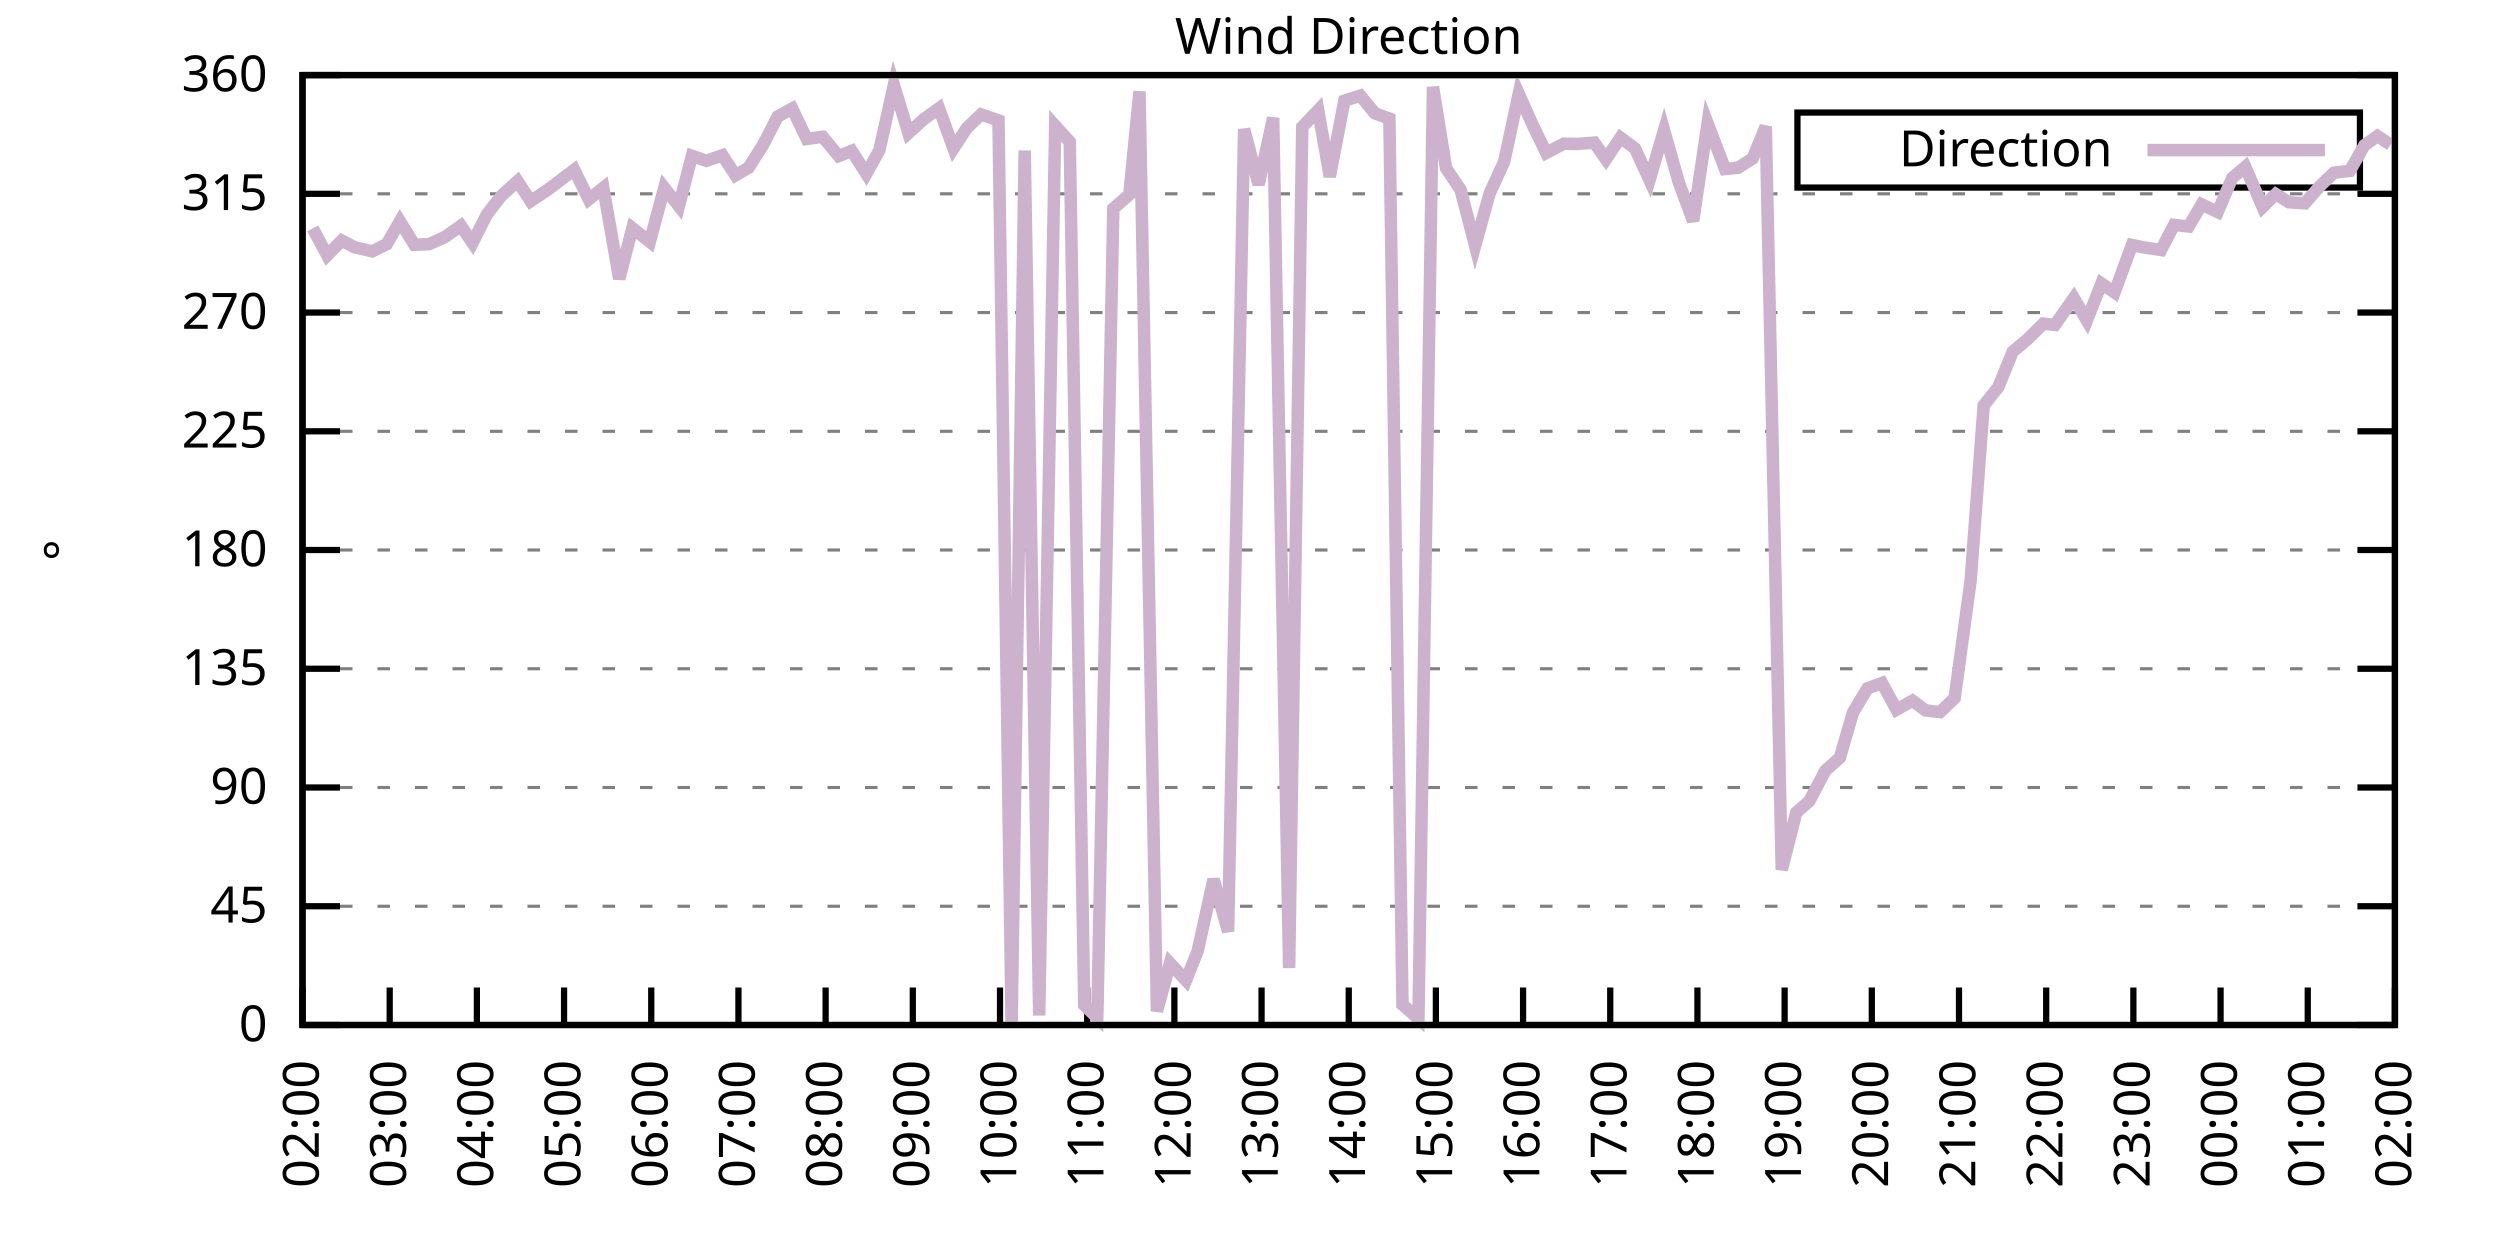
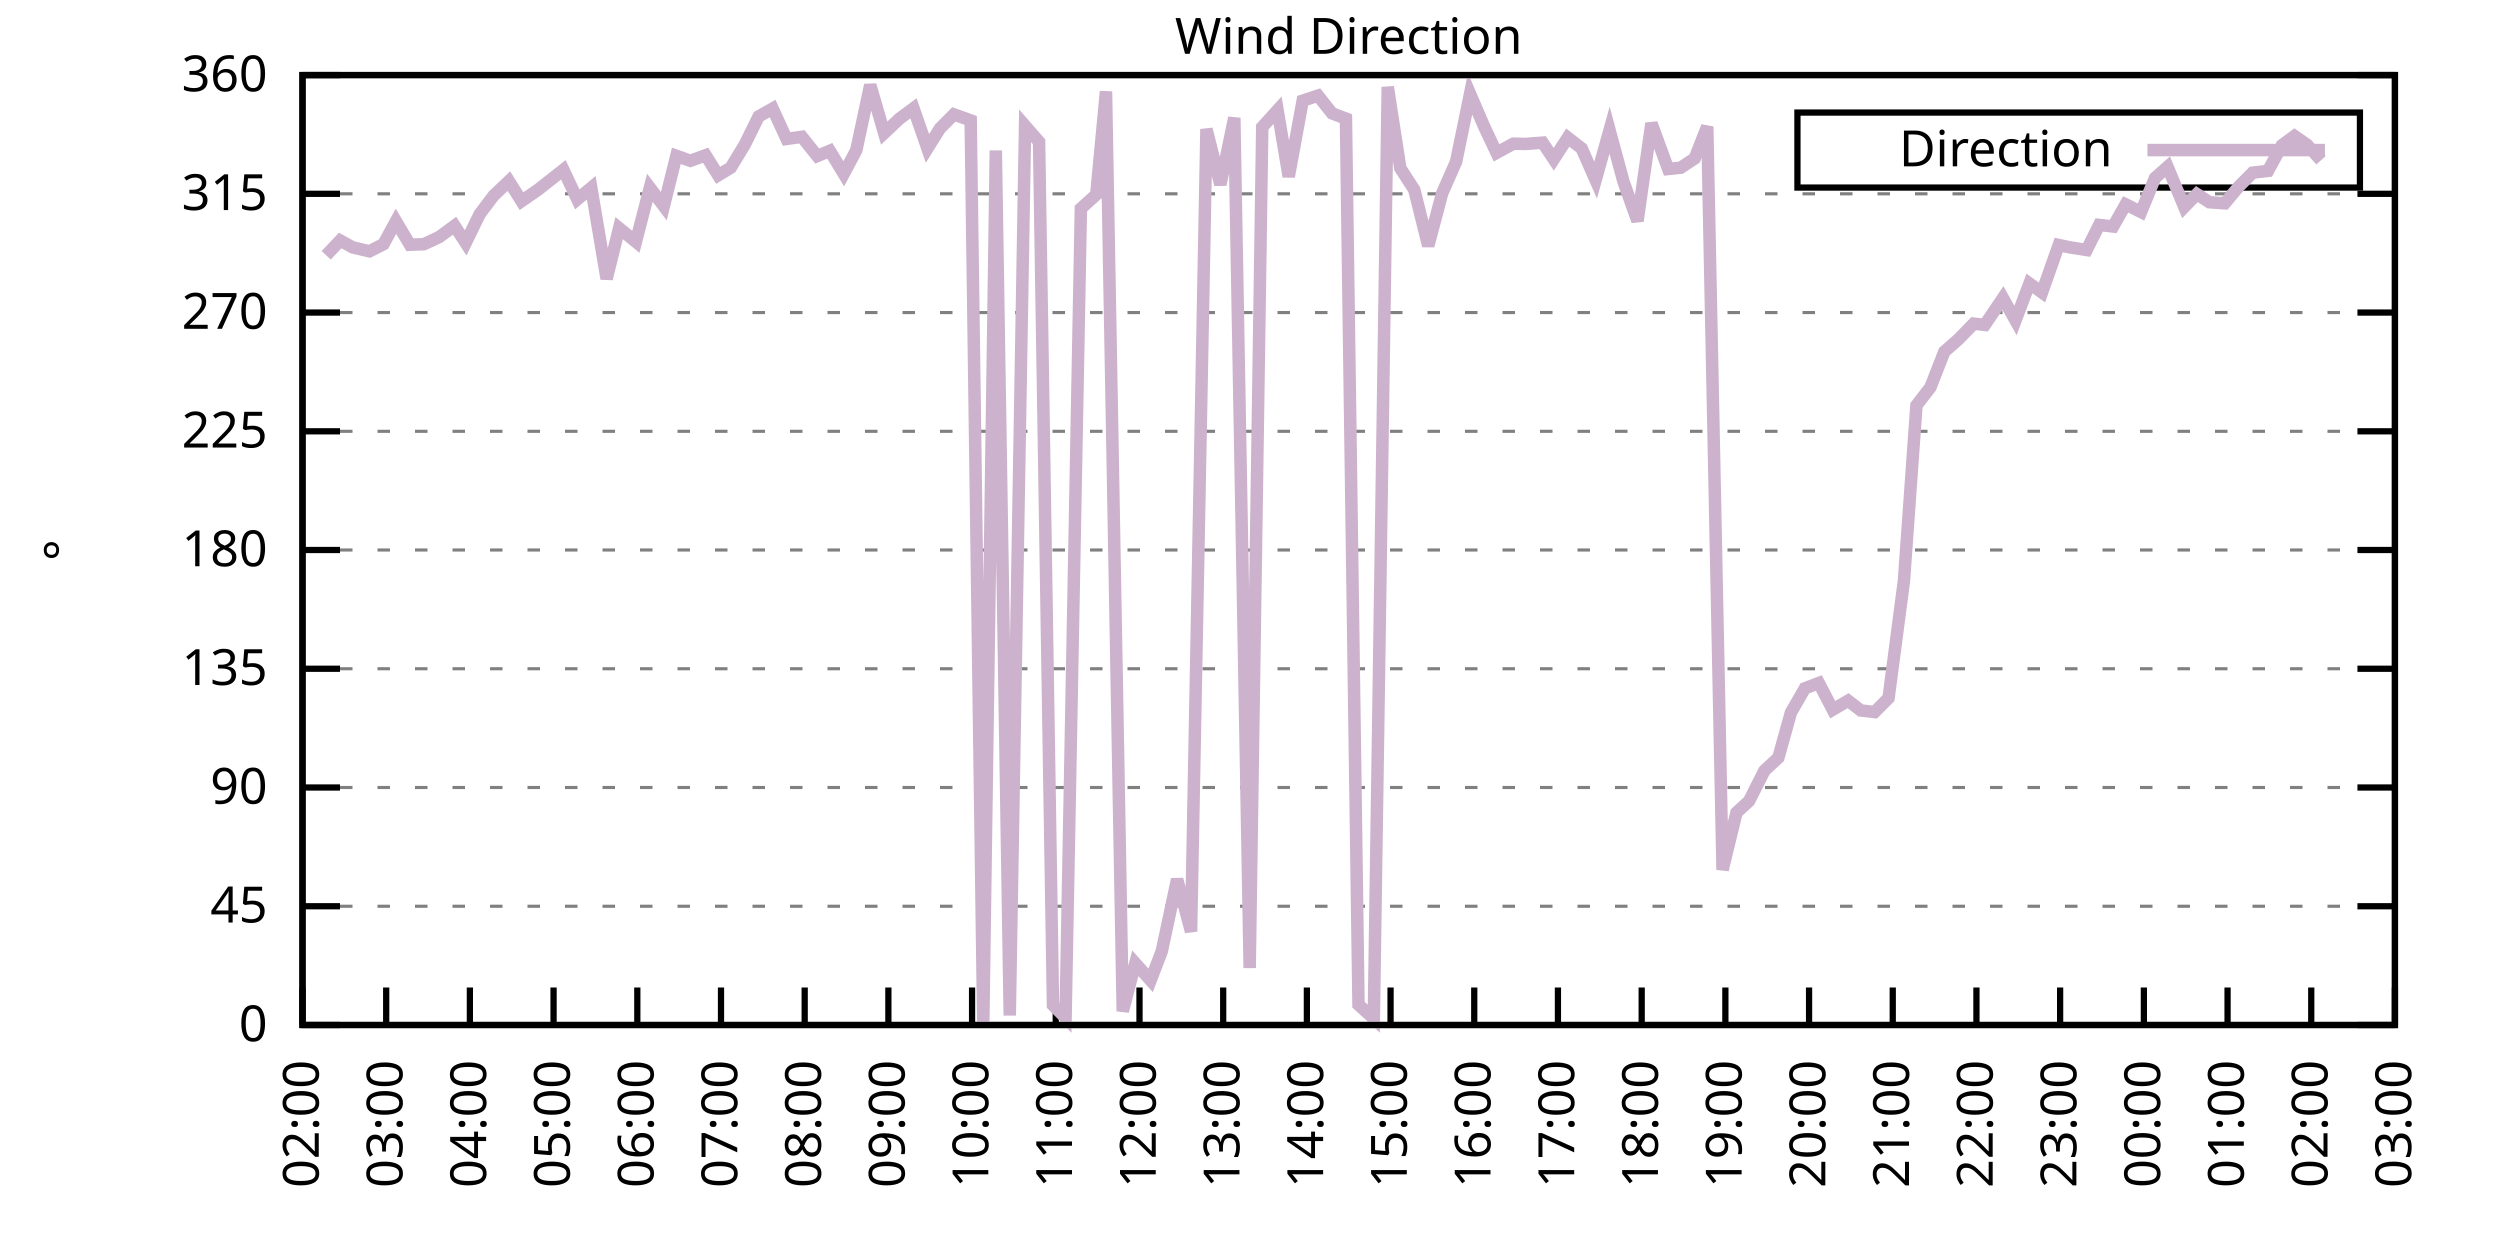
<svg xmlns="http://www.w3.org/2000/svg" xmlns:xlink="http://www.w3.org/1999/xlink" width="400" height="200" viewBox="0 0 400 200">
  <g id="gnuplot_canvas">
    <rect x="0" y="0" width="400" height="200" fill="none" />
    <defs>
      <circle id="gpDot" r="0.5" stroke-width="0.5" stroke="currentColor" />
      <path id="gpPt0" stroke-width="0.333" stroke="currentColor" d="M-1,0 h2 M0,-1 v2" />
      <path id="gpPt1" stroke-width="0.333" stroke="currentColor" d="M-1,-1 L1,1 M1,-1 L-1,1" />
      <path id="gpPt2" stroke-width="0.333" stroke="currentColor" d="M-1,0 L1,0 M0,-1 L0,1 M-1,-1 L1,1 M-1,1 L1,-1" />
      <rect id="gpPt3" stroke-width="0.333" stroke="currentColor" x="-1" y="-1" width="2" height="2" />
      <rect id="gpPt4" stroke-width="0.333" stroke="currentColor" fill="currentColor" x="-1" y="-1" width="2" height="2" />
      <circle id="gpPt5" stroke-width="0.333" stroke="currentColor" cx="0" cy="0" r="1" />
      <use xlink:href="#gpPt5" id="gpPt6" fill="currentColor" stroke="none" />
      <path id="gpPt7" stroke-width="0.333" stroke="currentColor" d="M0,-1.33 L-1.33,0.67 L1.33,0.67 z" />
      <use xlink:href="#gpPt7" id="gpPt8" fill="currentColor" stroke="none" />
      <use xlink:href="#gpPt7" id="gpPt9" stroke="currentColor" transform="rotate(180)" />
      <use xlink:href="#gpPt9" id="gpPt10" fill="currentColor" stroke="none" />
      <use xlink:href="#gpPt3" id="gpPt11" stroke="currentColor" transform="rotate(45)" />
      <use xlink:href="#gpPt11" id="gpPt12" fill="currentColor" stroke="none" />
      <path id="gpPt13" stroke-width="0.333" stroke="currentColor" d="M0,1.330 L1.265,0.411 L0.782,-1.067 L-0.782,-1.076 L-1.265,0.411 z" />
      <use xlink:href="#gpPt13" id="gpPt14" fill="currentColor" stroke="none" />
      <filter id="textbox" filterUnits="objectBoundingBox" x="0" y="0" height="1" width="1">
        <feFlood flood-color="white" flood-opacity="1" result="bgnd" />
        <feComposite in="SourceGraphic" in2="bgnd" operator="atop" />
      </filter>
      <filter id="greybox" filterUnits="objectBoundingBox" x="0" y="0" height="1" width="1">
        <feFlood flood-color="lightgrey" flood-opacity="1" result="grey" />
        <feComposite in="SourceGraphic" in2="grey" operator="atop" />
      </filter>
    </defs>
    <g fill="none" color="white" stroke="currentColor" stroke-width="1.00" stroke-linecap="butt" stroke-linejoin="miter">
</g>
    <g fill="none" color="black" stroke="currentColor" stroke-width="1.00" stroke-linecap="butt" stroke-linejoin="miter">
      <g stroke="none" shape-rendering="crispEdges">
        <polygon fill="rgb(255, 255, 255)" points="48.40,164.00 383.18,164.00 383.18,12.02 48.40,12.02 " />
      </g>
    </g>
    <g fill="none" color="black" stroke="currentColor" stroke-width="1.00" stroke-linecap="butt" stroke-linejoin="miter">
</g>
    <g fill="none" color="black" stroke="black" stroke-width="0.50" stroke-linecap="butt" stroke-linejoin="miter">
</g>
    <g fill="none" color="gray" stroke="currentColor" stroke-width="0.50" stroke-linecap="butt" stroke-linejoin="miter">
      <path stroke="gray" stroke-dasharray="2,4" class="gridline" d="M48.40,164.00 L383.19,164.00  " />
    </g>
    <g fill="none" color="gray" stroke="gray" stroke-width="1.00" stroke-linecap="butt" stroke-linejoin="miter">
</g>
    <g fill="none" color="black" stroke="currentColor" stroke-width="1.00" stroke-linecap="butt" stroke-linejoin="miter">
      <path stroke="black" d="M48.40,164.00 L54.40,164.00 M383.19,164.00 L377.19,164.00  " />
      <g transform="translate(42.80,166.60)" stroke="none" fill="black" font-family="Sans" font-size="8.00" text-anchor="end">
        <text>
          <tspan font-family="Sans"> 0</tspan>
        </text>
      </g>
    </g>
    <g fill="none" color="black" stroke="currentColor" stroke-width="1.00" stroke-linecap="butt" stroke-linejoin="miter">
</g>
    <g fill="none" color="black" stroke="black" stroke-width="0.50" stroke-linecap="butt" stroke-linejoin="miter">
</g>
    <g fill="none" color="gray" stroke="currentColor" stroke-width="0.50" stroke-linecap="butt" stroke-linejoin="miter">
      <path stroke="gray" stroke-dasharray="2,4" class="gridline" d="M48.40,145.00 L383.19,145.00  " />
    </g>
    <g fill="none" color="gray" stroke="gray" stroke-width="1.00" stroke-linecap="butt" stroke-linejoin="miter">
</g>
    <g fill="none" color="black" stroke="currentColor" stroke-width="1.00" stroke-linecap="butt" stroke-linejoin="miter">
      <path stroke="black" d="M48.40,145.00 L54.40,145.00 M383.19,145.00 L377.19,145.00  " />
      <g transform="translate(42.80,147.60)" stroke="none" fill="black" font-family="Sans" font-size="8.00" text-anchor="end">
        <text>
          <tspan font-family="Sans"> 45</tspan>
        </text>
      </g>
    </g>
    <g fill="none" color="black" stroke="currentColor" stroke-width="1.00" stroke-linecap="butt" stroke-linejoin="miter">
</g>
    <g fill="none" color="black" stroke="black" stroke-width="0.50" stroke-linecap="butt" stroke-linejoin="miter">
</g>
    <g fill="none" color="gray" stroke="currentColor" stroke-width="0.50" stroke-linecap="butt" stroke-linejoin="miter">
      <path stroke="gray" stroke-dasharray="2,4" class="gridline" d="M48.40,126.00 L383.19,126.00  " />
    </g>
    <g fill="none" color="gray" stroke="gray" stroke-width="1.00" stroke-linecap="butt" stroke-linejoin="miter">
</g>
    <g fill="none" color="black" stroke="currentColor" stroke-width="1.00" stroke-linecap="butt" stroke-linejoin="miter">
      <path stroke="black" d="M48.40,126.00 L54.40,126.00 M383.19,126.00 L377.19,126.00  " />
      <g transform="translate(42.80,128.60)" stroke="none" fill="black" font-family="Sans" font-size="8.00" text-anchor="end">
        <text>
          <tspan font-family="Sans"> 90</tspan>
        </text>
      </g>
    </g>
    <g fill="none" color="black" stroke="currentColor" stroke-width="1.00" stroke-linecap="butt" stroke-linejoin="miter">
</g>
    <g fill="none" color="black" stroke="black" stroke-width="0.50" stroke-linecap="butt" stroke-linejoin="miter">
</g>
    <g fill="none" color="gray" stroke="currentColor" stroke-width="0.50" stroke-linecap="butt" stroke-linejoin="miter">
      <path stroke="gray" stroke-dasharray="2,4" class="gridline" d="M48.40,107.00 L383.19,107.00  " />
    </g>
    <g fill="none" color="gray" stroke="gray" stroke-width="1.00" stroke-linecap="butt" stroke-linejoin="miter">
</g>
    <g fill="none" color="black" stroke="currentColor" stroke-width="1.00" stroke-linecap="butt" stroke-linejoin="miter">
      <path stroke="black" d="M48.40,107.00 L54.40,107.00 M383.19,107.00 L377.19,107.00  " />
      <g transform="translate(42.80,109.60)" stroke="none" fill="black" font-family="Sans" font-size="8.00" text-anchor="end">
        <text>
          <tspan font-family="Sans"> 135</tspan>
        </text>
      </g>
    </g>
    <g fill="none" color="black" stroke="currentColor" stroke-width="1.00" stroke-linecap="butt" stroke-linejoin="miter">
</g>
    <g fill="none" color="black" stroke="black" stroke-width="0.50" stroke-linecap="butt" stroke-linejoin="miter">
</g>
    <g fill="none" color="gray" stroke="currentColor" stroke-width="0.50" stroke-linecap="butt" stroke-linejoin="miter">
      <path stroke="gray" stroke-dasharray="2,4" class="gridline" d="M48.40,88.00 L383.19,88.00  " />
    </g>
    <g fill="none" color="gray" stroke="gray" stroke-width="1.00" stroke-linecap="butt" stroke-linejoin="miter">
</g>
    <g fill="none" color="black" stroke="currentColor" stroke-width="1.00" stroke-linecap="butt" stroke-linejoin="miter">
      <path stroke="black" d="M48.40,88.00 L54.40,88.00 M383.19,88.00 L377.19,88.00  " />
      <g transform="translate(42.80,90.60)" stroke="none" fill="black" font-family="Sans" font-size="8.00" text-anchor="end">
        <text>
          <tspan font-family="Sans"> 180</tspan>
        </text>
      </g>
    </g>
    <g fill="none" color="black" stroke="currentColor" stroke-width="1.00" stroke-linecap="butt" stroke-linejoin="miter">
</g>
    <g fill="none" color="black" stroke="black" stroke-width="0.50" stroke-linecap="butt" stroke-linejoin="miter">
</g>
    <g fill="none" color="gray" stroke="currentColor" stroke-width="0.50" stroke-linecap="butt" stroke-linejoin="miter">
      <path stroke="gray" stroke-dasharray="2,4" class="gridline" d="M48.40,69.01 L383.19,69.01  " />
    </g>
    <g fill="none" color="gray" stroke="gray" stroke-width="1.00" stroke-linecap="butt" stroke-linejoin="miter">
</g>
    <g fill="none" color="black" stroke="currentColor" stroke-width="1.00" stroke-linecap="butt" stroke-linejoin="miter">
      <path stroke="black" d="M48.40,69.01 L54.40,69.01 M383.19,69.01 L377.19,69.01  " />
      <g transform="translate(42.80,71.61)" stroke="none" fill="black" font-family="Sans" font-size="8.00" text-anchor="end">
        <text>
          <tspan font-family="Sans"> 225</tspan>
        </text>
      </g>
    </g>
    <g fill="none" color="black" stroke="currentColor" stroke-width="1.00" stroke-linecap="butt" stroke-linejoin="miter">
</g>
    <g fill="none" color="black" stroke="black" stroke-width="0.50" stroke-linecap="butt" stroke-linejoin="miter">
</g>
    <g fill="none" color="gray" stroke="currentColor" stroke-width="0.50" stroke-linecap="butt" stroke-linejoin="miter">
      <path stroke="gray" stroke-dasharray="2,4" class="gridline" d="M48.40,50.01 L383.19,50.01  " />
    </g>
    <g fill="none" color="gray" stroke="gray" stroke-width="1.00" stroke-linecap="butt" stroke-linejoin="miter">
</g>
    <g fill="none" color="black" stroke="currentColor" stroke-width="1.00" stroke-linecap="butt" stroke-linejoin="miter">
      <path stroke="black" d="M48.40,50.01 L54.40,50.01 M383.19,50.01 L377.19,50.01  " />
      <g transform="translate(42.80,52.61)" stroke="none" fill="black" font-family="Sans" font-size="8.00" text-anchor="end">
        <text>
          <tspan font-family="Sans"> 270</tspan>
        </text>
      </g>
    </g>
    <g fill="none" color="black" stroke="currentColor" stroke-width="1.00" stroke-linecap="butt" stroke-linejoin="miter">
</g>
    <g fill="none" color="black" stroke="black" stroke-width="0.50" stroke-linecap="butt" stroke-linejoin="miter">
</g>
    <g fill="none" color="gray" stroke="currentColor" stroke-width="0.50" stroke-linecap="butt" stroke-linejoin="miter">
      <path stroke="gray" stroke-dasharray="2,4" class="gridline" d="M48.40,31.01 L383.19,31.01  " />
    </g>
    <g fill="none" color="gray" stroke="gray" stroke-width="1.00" stroke-linecap="butt" stroke-linejoin="miter">
</g>
    <g fill="none" color="black" stroke="currentColor" stroke-width="1.00" stroke-linecap="butt" stroke-linejoin="miter">
      <path stroke="black" d="M48.40,31.01 L54.40,31.01 M383.19,31.01 L377.19,31.01  " />
      <g transform="translate(42.80,33.61)" stroke="none" fill="black" font-family="Sans" font-size="8.00" text-anchor="end">
        <text>
          <tspan font-family="Sans"> 315</tspan>
        </text>
      </g>
    </g>
    <g fill="none" color="black" stroke="currentColor" stroke-width="1.00" stroke-linecap="butt" stroke-linejoin="miter">
</g>
    <g fill="none" color="black" stroke="black" stroke-width="0.50" stroke-linecap="butt" stroke-linejoin="miter">
</g>
    <g fill="none" color="gray" stroke="currentColor" stroke-width="0.50" stroke-linecap="butt" stroke-linejoin="miter">
      <path stroke="gray" stroke-dasharray="2,4" class="gridline" d="M48.40,12.01 L383.19,12.01  " />
    </g>
    <g fill="none" color="gray" stroke="gray" stroke-width="1.00" stroke-linecap="butt" stroke-linejoin="miter">
</g>
    <g fill="none" color="black" stroke="currentColor" stroke-width="1.00" stroke-linecap="butt" stroke-linejoin="miter">
      <path stroke="black" d="M48.40,12.01 L54.40,12.01 M383.19,12.01 L377.19,12.01  " />
      <g transform="translate(42.80,14.61)" stroke="none" fill="black" font-family="Sans" font-size="8.00" text-anchor="end">
        <text>
          <tspan font-family="Sans"> 360</tspan>
        </text>
      </g>
    </g>
    <g fill="none" color="black" stroke="currentColor" stroke-width="1.00" stroke-linecap="butt" stroke-linejoin="miter">
      <path stroke="black" d="M48.40,164.00 L48.40,158.00  " />
      <g transform="translate(51.00,169.60) rotate(270.00)" stroke="none" fill="black" font-family="Sans" font-size="8.00" text-anchor="end">
        <text>
          <tspan font-family="Sans">02:00</tspan>
        </text>
      </g>
    </g>
    <g fill="none" color="black" stroke="currentColor" stroke-width="1.00" stroke-linecap="butt" stroke-linejoin="miter">
-       <path stroke="black" d="M62.35,164.00 L62.35,158.00  " />
-       <g transform="translate(64.95,169.60) rotate(270.00)" stroke="none" fill="black" font-family="Sans" font-size="8.00" text-anchor="end">
+       <path stroke="black" d="M61.79,164.00 L61.79,158.00  " />
+       <g transform="translate(64.39,169.60) rotate(270.00)" stroke="none" fill="black" font-family="Sans" font-size="8.00" text-anchor="end">
        <text>
          <tspan font-family="Sans">03:00</tspan>
        </text>
      </g>
    </g>
    <g fill="none" color="black" stroke="currentColor" stroke-width="1.00" stroke-linecap="butt" stroke-linejoin="miter">
-       <path stroke="black" d="M76.30,164.00 L76.30,158.00  " />
-       <g transform="translate(78.90,169.60) rotate(270.00)" stroke="none" fill="black" font-family="Sans" font-size="8.00" text-anchor="end">
+       <path stroke="black" d="M75.18,164.00 L75.18,158.00  " />
+       <g transform="translate(77.78,169.60) rotate(270.00)" stroke="none" fill="black" font-family="Sans" font-size="8.00" text-anchor="end">
        <text>
          <tspan font-family="Sans">04:00</tspan>
        </text>
      </g>
    </g>
    <g fill="none" color="black" stroke="currentColor" stroke-width="1.00" stroke-linecap="butt" stroke-linejoin="miter">
-       <path stroke="black" d="M90.25,164.00 L90.25,158.00  " />
-       <g transform="translate(92.85,169.60) rotate(270.00)" stroke="none" fill="black" font-family="Sans" font-size="8.00" text-anchor="end">
+       <path stroke="black" d="M88.57,164.00 L88.57,158.00  " />
+       <g transform="translate(91.17,169.60) rotate(270.00)" stroke="none" fill="black" font-family="Sans" font-size="8.00" text-anchor="end">
        <text>
          <tspan font-family="Sans">05:00</tspan>
        </text>
      </g>
    </g>
    <g fill="none" color="black" stroke="currentColor" stroke-width="1.00" stroke-linecap="butt" stroke-linejoin="miter">
-       <path stroke="black" d="M104.20,164.00 L104.20,158.00  " />
-       <g transform="translate(106.80,169.60) rotate(270.00)" stroke="none" fill="black" font-family="Sans" font-size="8.00" text-anchor="end">
+       <path stroke="black" d="M101.97,164.00 L101.97,158.00  " />
+       <g transform="translate(104.57,169.60) rotate(270.00)" stroke="none" fill="black" font-family="Sans" font-size="8.00" text-anchor="end">
        <text>
          <tspan font-family="Sans">06:00</tspan>
        </text>
      </g>
    </g>
    <g fill="none" color="black" stroke="currentColor" stroke-width="1.00" stroke-linecap="butt" stroke-linejoin="miter">
-       <path stroke="black" d="M118.15,164.00 L118.15,158.00  " />
-       <g transform="translate(120.75,169.60) rotate(270.00)" stroke="none" fill="black" font-family="Sans" font-size="8.00" text-anchor="end">
+       <path stroke="black" d="M115.36,164.00 L115.36,158.00  " />
+       <g transform="translate(117.96,169.60) rotate(270.00)" stroke="none" fill="black" font-family="Sans" font-size="8.00" text-anchor="end">
        <text>
          <tspan font-family="Sans">07:00</tspan>
        </text>
      </g>
    </g>
    <g fill="none" color="black" stroke="currentColor" stroke-width="1.00" stroke-linecap="butt" stroke-linejoin="miter">
-       <path stroke="black" d="M132.10,164.00 L132.10,158.00  " />
-       <g transform="translate(134.70,169.60) rotate(270.00)" stroke="none" fill="black" font-family="Sans" font-size="8.00" text-anchor="end">
+       <path stroke="black" d="M128.75,164.00 L128.75,158.00  " />
+       <g transform="translate(131.35,169.60) rotate(270.00)" stroke="none" fill="black" font-family="Sans" font-size="8.00" text-anchor="end">
        <text>
          <tspan font-family="Sans">08:00</tspan>
        </text>
      </g>
    </g>
    <g fill="none" color="black" stroke="currentColor" stroke-width="1.00" stroke-linecap="butt" stroke-linejoin="miter">
-       <path stroke="black" d="M146.05,164.00 L146.05,158.00  " />
-       <g transform="translate(148.65,169.60) rotate(270.00)" stroke="none" fill="black" font-family="Sans" font-size="8.00" text-anchor="end">
+       <path stroke="black" d="M142.14,164.00 L142.14,158.00  " />
+       <g transform="translate(144.74,169.60) rotate(270.00)" stroke="none" fill="black" font-family="Sans" font-size="8.00" text-anchor="end">
        <text>
          <tspan font-family="Sans">09:00</tspan>
        </text>
      </g>
    </g>
    <g fill="none" color="black" stroke="currentColor" stroke-width="1.00" stroke-linecap="butt" stroke-linejoin="miter">
-       <path stroke="black" d="M160.00,164.00 L160.00,158.00  " />
-       <g transform="translate(162.60,169.60) rotate(270.00)" stroke="none" fill="black" font-family="Sans" font-size="8.00" text-anchor="end">
+       <path stroke="black" d="M155.53,164.00 L155.53,158.00  " />
+       <g transform="translate(158.13,169.60) rotate(270.00)" stroke="none" fill="black" font-family="Sans" font-size="8.00" text-anchor="end">
        <text>
          <tspan font-family="Sans">10:00</tspan>
        </text>
      </g>
    </g>
    <g fill="none" color="black" stroke="currentColor" stroke-width="1.00" stroke-linecap="butt" stroke-linejoin="miter">
-       <path stroke="black" d="M173.95,164.00 L173.95,158.00  " />
-       <g transform="translate(176.55,169.60) rotate(270.00)" stroke="none" fill="black" font-family="Sans" font-size="8.00" text-anchor="end">
+       <path stroke="black" d="M168.92,164.00 L168.92,158.00  " />
+       <g transform="translate(171.52,169.60) rotate(270.00)" stroke="none" fill="black" font-family="Sans" font-size="8.00" text-anchor="end">
        <text>
          <tspan font-family="Sans">11:00</tspan>
        </text>
      </g>
    </g>
    <g fill="none" color="black" stroke="currentColor" stroke-width="1.00" stroke-linecap="butt" stroke-linejoin="miter">
-       <path stroke="black" d="M187.90,164.00 L187.90,158.00  " />
-       <g transform="translate(190.50,169.60) rotate(270.00)" stroke="none" fill="black" font-family="Sans" font-size="8.00" text-anchor="end">
+       <path stroke="black" d="M182.32,164.00 L182.32,158.00  " />
+       <g transform="translate(184.92,169.60) rotate(270.00)" stroke="none" fill="black" font-family="Sans" font-size="8.00" text-anchor="end">
        <text>
          <tspan font-family="Sans">12:00</tspan>
        </text>
      </g>
    </g>
    <g fill="none" color="black" stroke="currentColor" stroke-width="1.00" stroke-linecap="butt" stroke-linejoin="miter">
-       <path stroke="black" d="M201.85,164.00 L201.85,158.00  " />
-       <g transform="translate(204.45,169.60) rotate(270.00)" stroke="none" fill="black" font-family="Sans" font-size="8.00" text-anchor="end">
+       <path stroke="black" d="M195.71,164.00 L195.71,158.00  " />
+       <g transform="translate(198.31,169.60) rotate(270.00)" stroke="none" fill="black" font-family="Sans" font-size="8.00" text-anchor="end">
        <text>
          <tspan font-family="Sans">13:00</tspan>
        </text>
      </g>
    </g>
    <g fill="none" color="black" stroke="currentColor" stroke-width="1.00" stroke-linecap="butt" stroke-linejoin="miter">
-       <path stroke="black" d="M215.80,164.00 L215.80,158.00  " />
-       <g transform="translate(218.40,169.60) rotate(270.00)" stroke="none" fill="black" font-family="Sans" font-size="8.00" text-anchor="end">
+       <path stroke="black" d="M209.10,164.00 L209.10,158.00  " />
+       <g transform="translate(211.70,169.60) rotate(270.00)" stroke="none" fill="black" font-family="Sans" font-size="8.00" text-anchor="end">
        <text>
          <tspan font-family="Sans">14:00</tspan>
        </text>
      </g>
    </g>
    <g fill="none" color="black" stroke="currentColor" stroke-width="1.00" stroke-linecap="butt" stroke-linejoin="miter">
-       <path stroke="black" d="M229.74,164.00 L229.74,158.00  " />
-       <g transform="translate(232.34,169.60) rotate(270.00)" stroke="none" fill="black" font-family="Sans" font-size="8.00" text-anchor="end">
+       <path stroke="black" d="M222.49,164.00 L222.49,158.00  " />
+       <g transform="translate(225.09,169.60) rotate(270.00)" stroke="none" fill="black" font-family="Sans" font-size="8.00" text-anchor="end">
        <text>
          <tspan font-family="Sans">15:00</tspan>
        </text>
      </g>
    </g>
    <g fill="none" color="black" stroke="currentColor" stroke-width="1.00" stroke-linecap="butt" stroke-linejoin="miter">
-       <path stroke="black" d="M243.69,164.00 L243.69,158.00  " />
-       <g transform="translate(246.29,169.60) rotate(270.00)" stroke="none" fill="black" font-family="Sans" font-size="8.00" text-anchor="end">
+       <path stroke="black" d="M235.88,164.00 L235.88,158.00  " />
+       <g transform="translate(238.48,169.60) rotate(270.00)" stroke="none" fill="black" font-family="Sans" font-size="8.00" text-anchor="end">
        <text>
          <tspan font-family="Sans">16:00</tspan>
        </text>
      </g>
    </g>
    <g fill="none" color="black" stroke="currentColor" stroke-width="1.00" stroke-linecap="butt" stroke-linejoin="miter">
-       <path stroke="black" d="M257.64,164.00 L257.64,158.00  " />
-       <g transform="translate(260.24,169.60) rotate(270.00)" stroke="none" fill="black" font-family="Sans" font-size="8.00" text-anchor="end">
+       <path stroke="black" d="M249.27,164.00 L249.27,158.00  " />
+       <g transform="translate(251.87,169.60) rotate(270.00)" stroke="none" fill="black" font-family="Sans" font-size="8.00" text-anchor="end">
        <text>
          <tspan font-family="Sans">17:00</tspan>
        </text>
      </g>
    </g>
    <g fill="none" color="black" stroke="currentColor" stroke-width="1.00" stroke-linecap="butt" stroke-linejoin="miter">
-       <path stroke="black" d="M271.59,164.00 L271.59,158.00  " />
-       <g transform="translate(274.19,169.60) rotate(270.00)" stroke="none" fill="black" font-family="Sans" font-size="8.00" text-anchor="end">
+       <path stroke="black" d="M262.67,164.00 L262.67,158.00  " />
+       <g transform="translate(265.27,169.60) rotate(270.00)" stroke="none" fill="black" font-family="Sans" font-size="8.00" text-anchor="end">
        <text>
          <tspan font-family="Sans">18:00</tspan>
        </text>
      </g>
    </g>
    <g fill="none" color="black" stroke="currentColor" stroke-width="1.00" stroke-linecap="butt" stroke-linejoin="miter">
-       <path stroke="black" d="M285.54,164.00 L285.54,158.00  " />
-       <g transform="translate(288.14,169.60) rotate(270.00)" stroke="none" fill="black" font-family="Sans" font-size="8.00" text-anchor="end">
+       <path stroke="black" d="M276.06,164.00 L276.06,158.00  " />
+       <g transform="translate(278.66,169.60) rotate(270.00)" stroke="none" fill="black" font-family="Sans" font-size="8.00" text-anchor="end">
        <text>
          <tspan font-family="Sans">19:00</tspan>
        </text>
      </g>
    </g>
    <g fill="none" color="black" stroke="currentColor" stroke-width="1.00" stroke-linecap="butt" stroke-linejoin="miter">
-       <path stroke="black" d="M299.49,164.00 L299.49,158.00  " />
-       <g transform="translate(302.09,169.60) rotate(270.00)" stroke="none" fill="black" font-family="Sans" font-size="8.00" text-anchor="end">
+       <path stroke="black" d="M289.45,164.00 L289.45,158.00  " />
+       <g transform="translate(292.05,169.60) rotate(270.00)" stroke="none" fill="black" font-family="Sans" font-size="8.00" text-anchor="end">
        <text>
          <tspan font-family="Sans">20:00</tspan>
        </text>
      </g>
    </g>
    <g fill="none" color="black" stroke="currentColor" stroke-width="1.00" stroke-linecap="butt" stroke-linejoin="miter">
-       <path stroke="black" d="M313.44,164.00 L313.44,158.00  " />
-       <g transform="translate(316.04,169.60) rotate(270.00)" stroke="none" fill="black" font-family="Sans" font-size="8.00" text-anchor="end">
+       <path stroke="black" d="M302.84,164.00 L302.84,158.00  " />
+       <g transform="translate(305.44,169.60) rotate(270.00)" stroke="none" fill="black" font-family="Sans" font-size="8.00" text-anchor="end">
        <text>
          <tspan font-family="Sans">21:00</tspan>
        </text>
      </g>
    </g>
    <g fill="none" color="black" stroke="currentColor" stroke-width="1.00" stroke-linecap="butt" stroke-linejoin="miter">
-       <path stroke="black" d="M327.39,164.00 L327.39,158.00  " />
-       <g transform="translate(329.99,169.60) rotate(270.00)" stroke="none" fill="black" font-family="Sans" font-size="8.00" text-anchor="end">
+       <path stroke="black" d="M316.23,164.00 L316.23,158.00  " />
+       <g transform="translate(318.83,169.60) rotate(270.00)" stroke="none" fill="black" font-family="Sans" font-size="8.00" text-anchor="end">
        <text>
          <tspan font-family="Sans">22:00</tspan>
        </text>
      </g>
    </g>
    <g fill="none" color="black" stroke="currentColor" stroke-width="1.00" stroke-linecap="butt" stroke-linejoin="miter">
-       <path stroke="black" d="M341.34,164.00 L341.34,158.00  " />
-       <g transform="translate(343.94,169.60) rotate(270.00)" stroke="none" fill="black" font-family="Sans" font-size="8.00" text-anchor="end">
+       <path stroke="black" d="M329.62,164.00 L329.62,158.00  " />
+       <g transform="translate(332.22,169.60) rotate(270.00)" stroke="none" fill="black" font-family="Sans" font-size="8.00" text-anchor="end">
        <text>
          <tspan font-family="Sans">23:00</tspan>
        </text>
      </g>
    </g>
    <g fill="none" color="black" stroke="currentColor" stroke-width="1.00" stroke-linecap="butt" stroke-linejoin="miter">
-       <path stroke="black" d="M355.29,164.00 L355.29,158.00  " />
-       <g transform="translate(357.89,169.60) rotate(270.00)" stroke="none" fill="black" font-family="Sans" font-size="8.00" text-anchor="end">
+       <path stroke="black" d="M343.02,164.00 L343.02,158.00  " />
+       <g transform="translate(345.62,169.60) rotate(270.00)" stroke="none" fill="black" font-family="Sans" font-size="8.00" text-anchor="end">
        <text>
          <tspan font-family="Sans">00:00</tspan>
        </text>
      </g>
    </g>
    <g fill="none" color="black" stroke="currentColor" stroke-width="1.00" stroke-linecap="butt" stroke-linejoin="miter">
-       <path stroke="black" d="M369.24,164.00 L369.24,158.00  " />
-       <g transform="translate(371.84,169.60) rotate(270.00)" stroke="none" fill="black" font-family="Sans" font-size="8.00" text-anchor="end">
+       <path stroke="black" d="M356.41,164.00 L356.41,158.00  " />
+       <g transform="translate(359.01,169.60) rotate(270.00)" stroke="none" fill="black" font-family="Sans" font-size="8.00" text-anchor="end">
        <text>
          <tspan font-family="Sans">01:00</tspan>
+         </text>
+       </g>
+     </g>
+     <g fill="none" color="black" stroke="currentColor" stroke-width="1.00" stroke-linecap="butt" stroke-linejoin="miter">
+       <path stroke="black" d="M369.80,164.00 L369.80,158.00  " />
+       <g transform="translate(372.40,169.60) rotate(270.00)" stroke="none" fill="black" font-family="Sans" font-size="8.00" text-anchor="end">
+         <text>
+           <tspan font-family="Sans">02:00</tspan>
        </text>
      </g>
    </g>
    <g fill="none" color="black" stroke="currentColor" stroke-width="1.00" stroke-linecap="butt" stroke-linejoin="miter">
      <path stroke="black" d="M383.19,164.00 L383.19,158.00  " />
      <g transform="translate(385.79,169.60) rotate(270.00)" stroke="none" fill="black" font-family="Sans" font-size="8.00" text-anchor="end">
        <text>
-           <tspan font-family="Sans">02:00</tspan>
+           <tspan font-family="Sans">03:00</tspan>
        </text>
      </g>
    </g>
    <g fill="none" color="black" stroke="currentColor" stroke-width="1.00" stroke-linecap="butt" stroke-linejoin="miter">
</g>
    <g fill="none" color="black" stroke="currentColor" stroke-width="1.00" stroke-linecap="butt" stroke-linejoin="miter">
      <path stroke="black" d="M48.40,12.01 L48.40,164.00 L383.19,164.00 L383.19,12.01 L48.40,12.01 Z  " />
    </g>
    <g fill="none" color="black" stroke="currentColor" stroke-width="1.00" stroke-linecap="butt" stroke-linejoin="miter">
</g>
    <g fill="none" color="black" stroke="currentColor" stroke-width="1.00" stroke-linecap="butt" stroke-linejoin="miter">
      <path stroke="black" d="M287.59,30.01 L287.59,18.01 L377.59,18.01 L377.59,30.01 L287.59,30.01 Z  " />
    </g>
    <g id="Wind_direction_plot_1">
      <g fill="none" color="white" stroke="black" stroke-width="2.00" stroke-linecap="butt" stroke-linejoin="miter">
</g>
      <g fill="none" color="black" stroke="currentColor" stroke-width="2.00" stroke-linecap="butt" stroke-linejoin="miter">
        <g transform="translate(337.99,26.61)" stroke="none" fill="black" font-family="Sans" font-size="8.00" text-anchor="end">
          <text>
            <tspan font-family="Sans">Direction</tspan>
          </text>
        </g>
      </g>
      <g fill="none" color="black" stroke="currentColor" stroke-width="2.00" stroke-linecap="butt" stroke-linejoin="miter">
-         <path stroke="rgb(204, 178, 204)" d="M343.59,24.01 L371.99,24.01 M50.03,36.54 L52.35,40.85 L54.68,38.48 L56.77,39.58 L59.56,40.21 L61.88,39.07   L63.98,35.40 L66.30,39.16 L68.63,39.07 L71.18,37.93 L73.74,36.12 L75.60,38.86 L77.93,34.26 L80.25,31.30   L82.81,28.98 L84.90,32.19 L87.69,30.33 L91.88,27.17 L94.20,31.90 L96.53,30.04 L99.08,44.60 L101.18,36.50   L103.97,38.69 L106.29,30.04 L108.62,32.99 L110.71,24.93 L113.03,25.73 L115.59,24.84 L117.68,28.05 L119.78,26.83   L122.10,23.16 L124.43,18.64 L126.75,17.37 L129.08,22.23 L131.63,21.89 L134.19,24.97 L136.28,24.13 L138.61,27.80   L140.70,24.04 L143.02,13.61 L145.35,21.30 L147.91,18.98 L150.23,17.33 L152.56,23.75 L154.65,20.54 L156.97,18.30   L159.76,19.27 L161.86,163.87 L163.95,24.08 L166.27,162.48 L168.83,20.12 L171.16,22.69 L173.48,160.83 L175.57,162.86   L178.13,33.37 L180.69,31.14 L182.32,14.63 L185.11,161.80 L187.20,154.12 L189.76,156.86 L191.62,152.18 L194.17,140.69   L196.50,149.05 L199.06,20.66 L201.38,29.53 L203.71,18.85 L206.26,154.88 L208.36,20.33 L210.91,17.63 L212.77,28.26   L215.10,16.11 L217.65,15.30 L219.98,18.13 L222.30,18.98 L224.40,160.75 L226.95,162.99 L229.28,13.91 L231.37,26.91   L233.70,30.38 L236.02,39.33 L238.35,30.92 L240.67,25.86 L243.00,15.01 L245.32,20.20 L247.41,24.46 L250.20,22.99   L252.30,23.03 L255.09,22.82 L256.95,25.48 L259.27,22.02 L261.60,23.75 L263.92,28.81 L266.25,20.83 L268.57,29.07   L270.90,35.36 L273.22,19.74 L276.01,27.04 L278.10,26.83 L280.43,25.35 L282.52,20.24 L285.08,139.17 L287.40,130.01   L289.50,128.16 L292.05,123.30 L294.38,121.23 L296.47,114.01 L298.80,110.13 L301.12,109.28 L303.44,113.55 L306.00,112.11   L308.09,113.67 L310.42,113.93 L312.74,111.69 L315.30,92.94 L317.39,64.87 L319.72,61.96 L322.04,56.26 L324.37,54.31   L326.93,51.78 L328.79,51.99 L331.81,47.69 L333.90,51.27 L336.23,45.36 L338.32,46.80 L341.11,39.20 L342.97,39.58   L345.76,40.00 L347.85,35.99 L350.18,36.24 L352.27,32.70 L354.83,33.92 L357.15,28.48 L359.24,26.70 L362.03,33.12   L364.13,31.05 L366.22,32.36 L368.78,32.53 L371.10,29.87 L373.43,27.63 L375.98,27.34 L378.31,23.24 L380.40,21.76   L382.49,23.16  " />
+         <path stroke="rgb(204, 178, 204)" d="M343.59,24.01 L371.99,24.01 M52.19,40.85 L54.43,38.48 L56.43,39.58 L59.11,40.21 L61.35,39.07 L63.35,35.40   L65.59,39.16 L67.82,39.07 L70.27,37.93 L72.73,36.12 L74.51,38.86 L76.75,34.26 L78.98,31.30 L81.43,28.98   L83.44,32.19 L86.12,30.33 L90.14,27.17 L92.37,31.90 L94.60,30.04 L97.06,44.60 L99.06,36.50 L101.74,38.69   L103.98,30.04 L106.21,32.99 L108.22,24.93 L110.45,25.73 L112.90,24.84 L114.91,28.05 L116.92,26.83 L119.15,23.16   L121.38,18.64 L123.62,17.37 L125.85,22.23 L128.30,21.89 L130.76,24.97 L132.77,24.13 L135.00,27.80 L137.01,24.04   L139.24,13.61 L141.47,21.30 L143.93,18.98 L146.16,17.33 L148.39,23.75 L150.40,20.54 L152.63,18.30 L155.31,19.27   L157.32,163.87 L159.33,24.08 L161.56,162.48 L164.01,20.12 L166.25,22.69 L168.48,160.83 L170.49,162.86 L172.94,33.37   L175.40,31.14 L176.96,14.63 L179.64,161.80 L181.65,154.12 L184.10,156.86 L185.89,152.18 L188.34,140.69 L190.57,149.05   L193.03,20.66 L195.26,29.53 L197.49,18.85 L199.95,154.88 L201.96,20.33 L204.41,17.63 L206.20,28.26 L208.43,16.11   L210.88,15.30 L213.12,18.13 L215.35,18.98 L217.36,160.75 L219.81,162.99 L222.04,13.91 L224.05,26.91 L226.29,30.38   L228.52,39.33 L230.75,30.92 L232.98,25.86 L235.21,15.01 L237.44,20.20 L239.45,24.46 L242.13,22.99 L244.14,23.03   L246.82,22.82 L248.60,25.48 L250.84,22.02 L253.07,23.75 L255.30,28.81 L257.53,20.83 L259.76,29.07 L262.00,35.36   L264.23,19.74 L266.91,27.04 L268.92,26.83 L271.15,25.35 L273.16,20.24 L275.61,139.17 L277.84,130.01 L279.85,128.16   L282.31,123.30 L284.54,121.23 L286.55,114.01 L288.78,110.13 L291.01,109.28 L293.24,113.55 L295.70,112.11 L297.71,113.67   L299.94,113.93 L302.17,111.69 L304.63,92.94 L306.63,64.87 L308.87,61.96 L311.10,56.26 L313.33,54.31 L315.79,51.78   L317.57,51.99 L320.47,47.69 L322.48,51.27 L324.71,45.36 L326.72,46.80 L329.40,39.20 L331.19,39.58 L333.86,40.00   L335.87,35.99 L338.10,36.24 L340.11,32.70 L342.57,33.92 L344.80,28.48 L346.81,26.70 L349.49,33.12 L351.50,31.05   L353.51,32.36 L355.96,32.53 L358.19,29.87 L360.42,27.63 L362.88,27.34 L365.11,23.24 L367.12,21.76 L369.13,23.16   L371.36,25.65  " />
      </g>
    </g>
    <g fill="none" color="black" stroke="currentColor" stroke-width="2.00" stroke-linecap="butt" stroke-linejoin="miter">
</g>
    <g fill="none" color="black" stroke="black" stroke-width="1.00" stroke-linecap="butt" stroke-linejoin="miter">
</g>
    <g fill="none" color="black" stroke="currentColor" stroke-width="1.00" stroke-linecap="butt" stroke-linejoin="miter">
      <path stroke="black" d="M48.40,12.01 L48.40,164.00 L383.19,164.00 L383.19,12.01 L48.40,12.01 Z  " />
      <g transform="translate(12.80,88.01) rotate(270.00)" stroke="none" fill="black" font-family="Sans" font-size="8.00" text-anchor="middle">
        <text>
          <tspan font-family="Sans">°</tspan>
        </text>
      </g>
    </g>
    <g fill="none" color="black" stroke="currentColor" stroke-width="1.00" stroke-linecap="butt" stroke-linejoin="miter">
</g>
    <g fill="none" color="black" stroke="currentColor" stroke-width="1.00" stroke-linecap="butt" stroke-linejoin="miter">
      <g transform="translate(215.79,8.61)" stroke="none" fill="black" font-family="Sans" font-size="8.00" text-anchor="middle">
        <text>
          <tspan font-family="Sans">Wind Direction</tspan>
        </text>
      </g>
    </g>
    <g fill="none" color="black" stroke="currentColor" stroke-width="1.00" stroke-linecap="butt" stroke-linejoin="miter">
</g>
  </g>
</svg>
